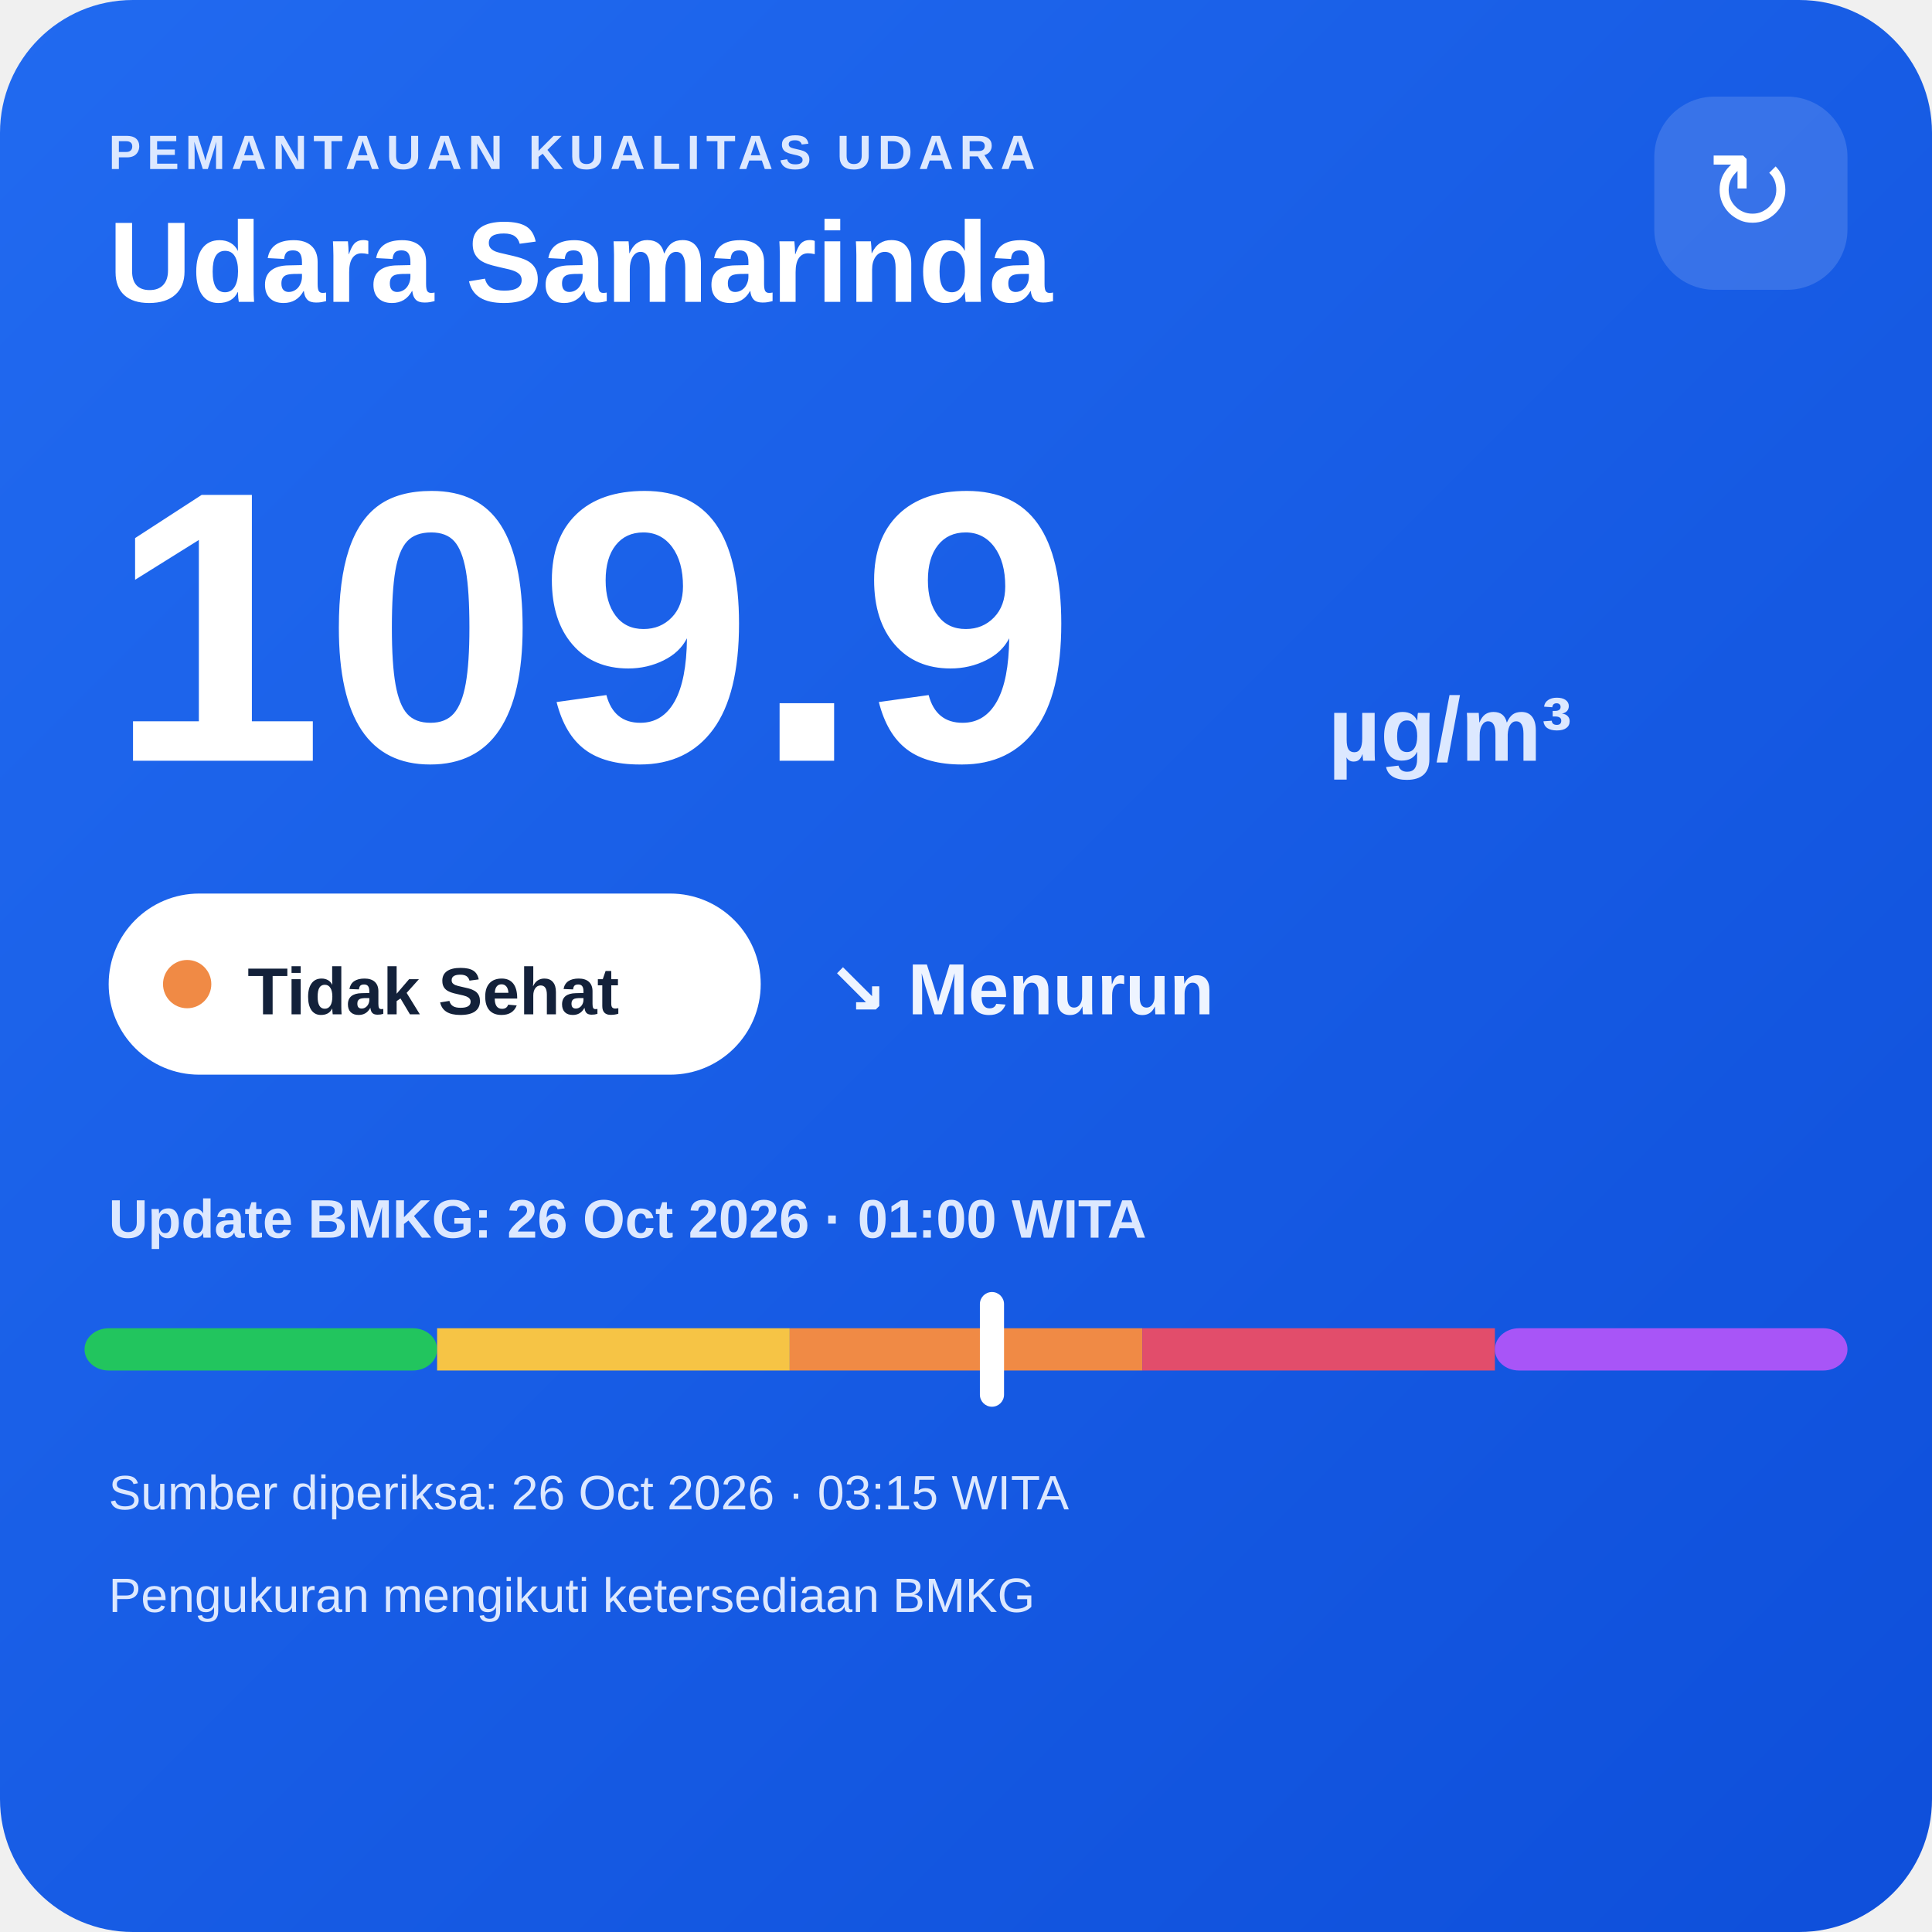
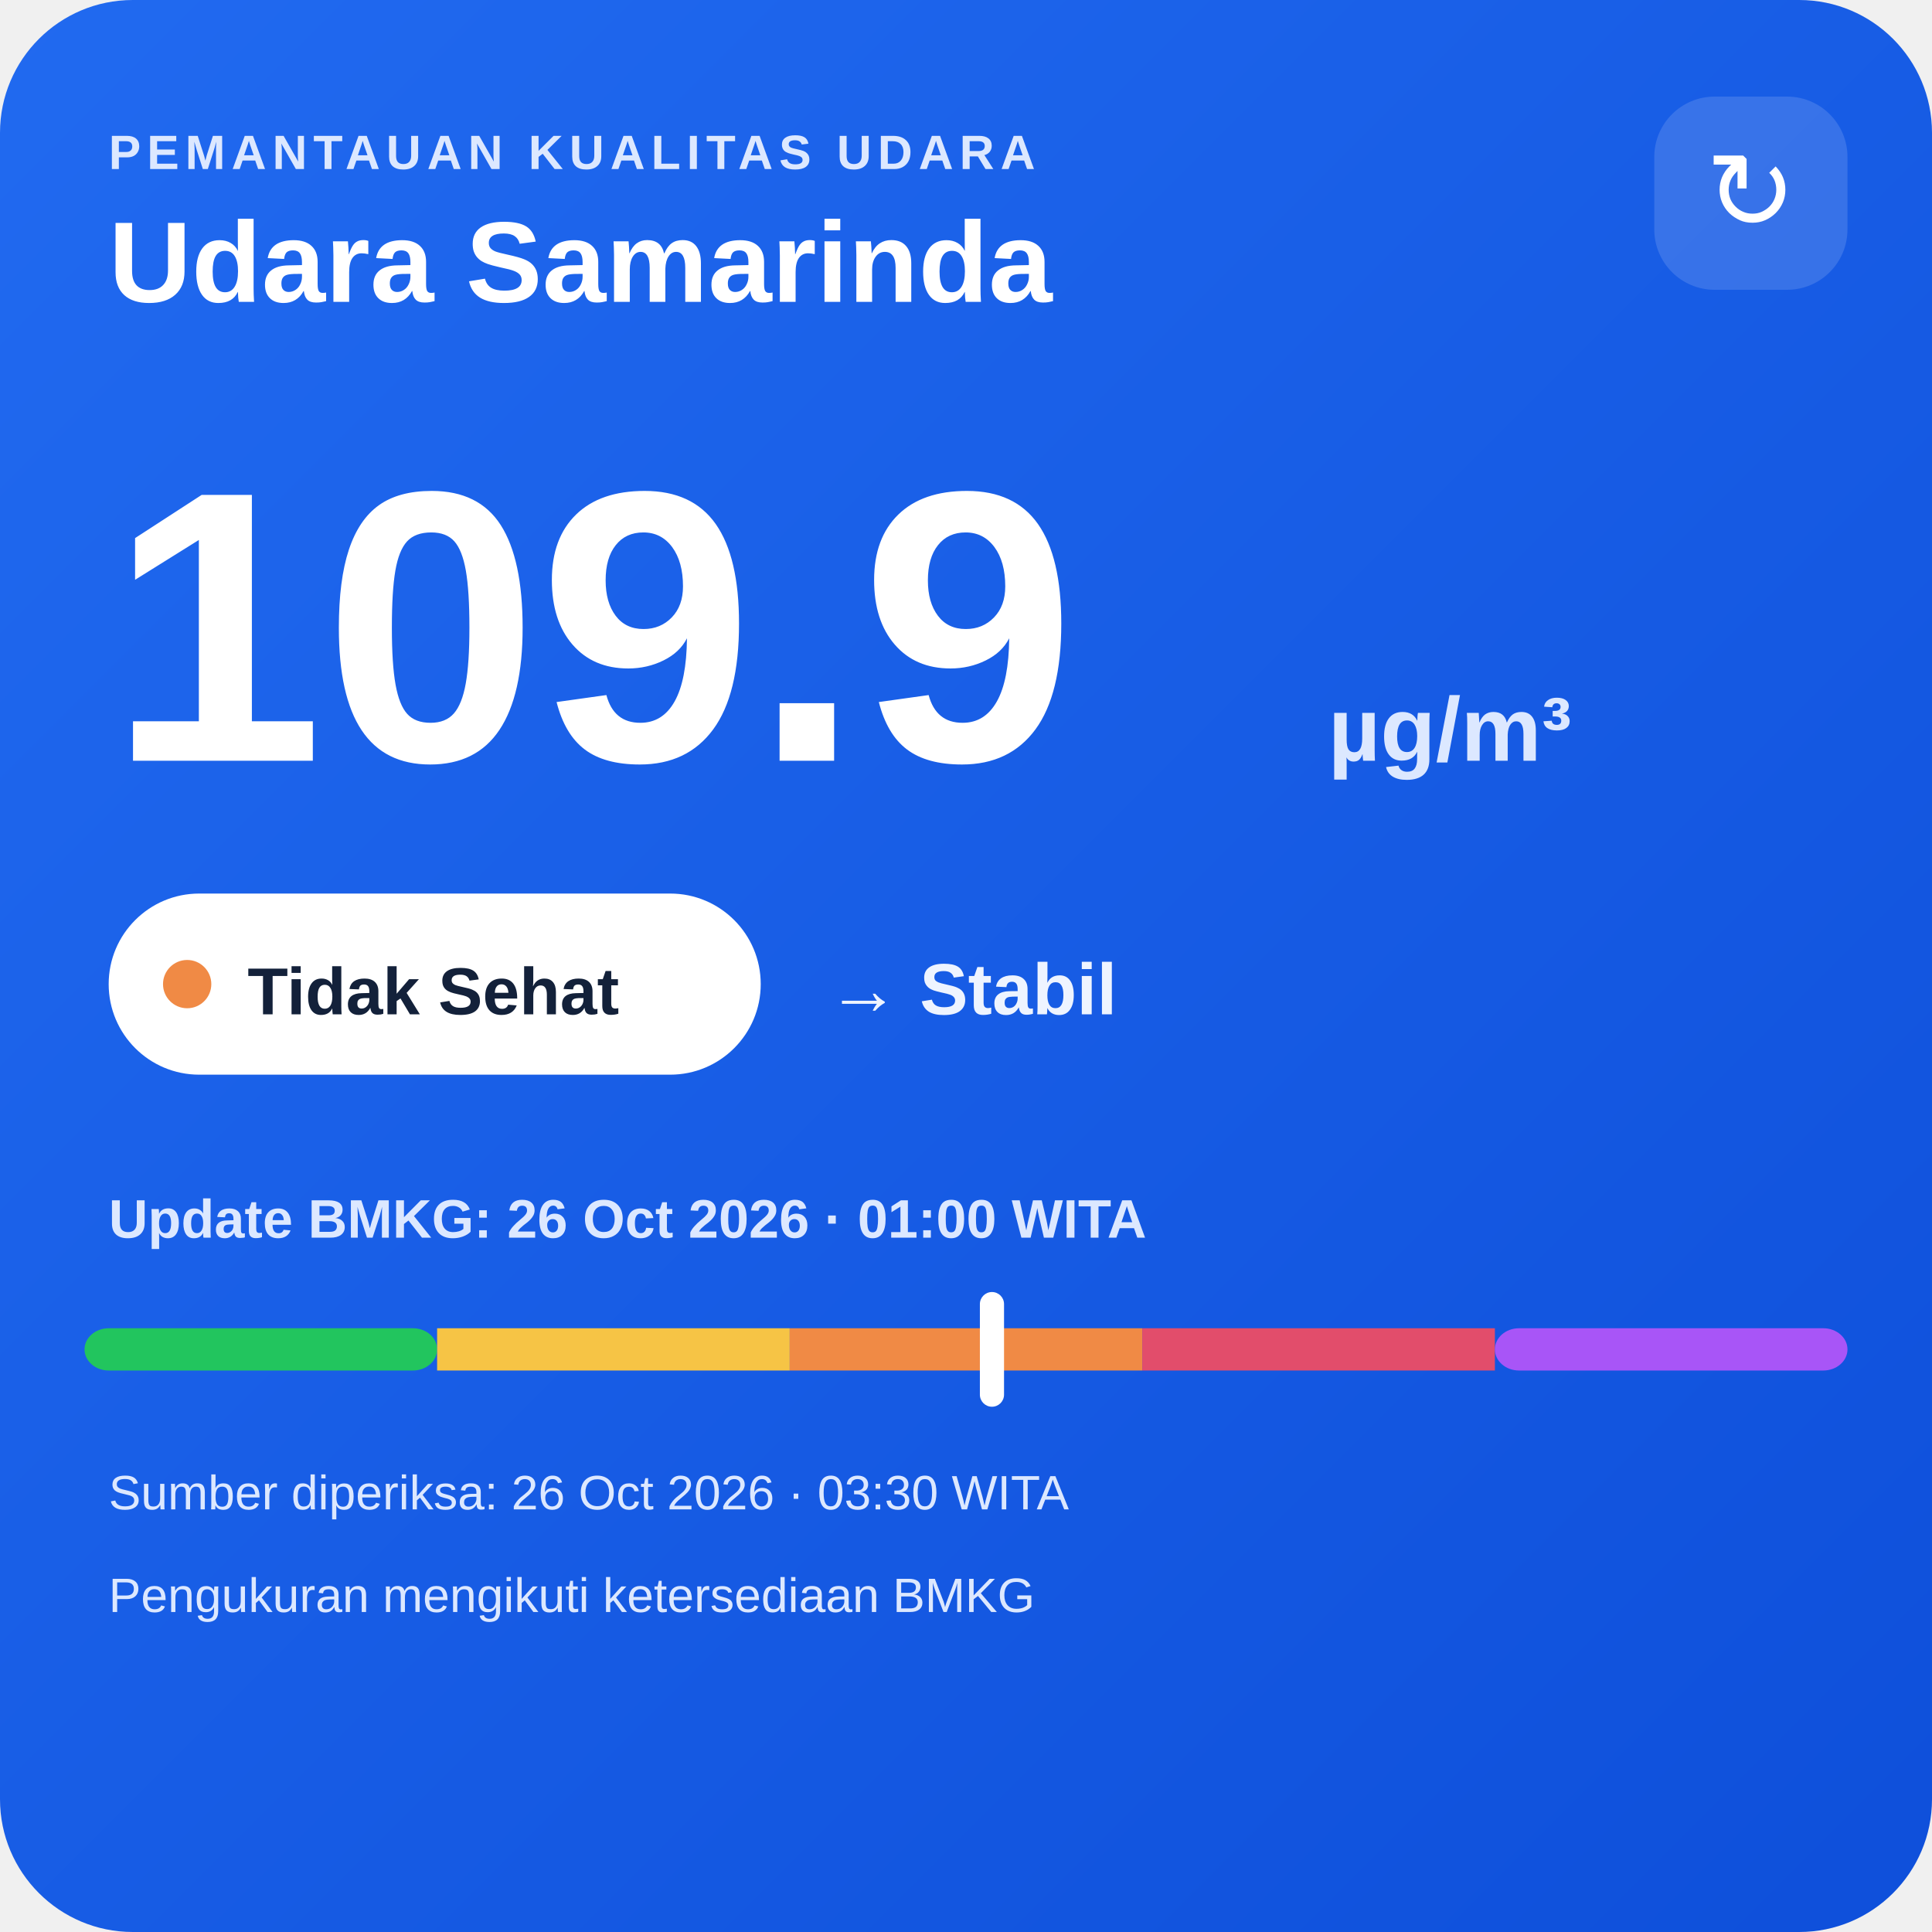
<svg xmlns="http://www.w3.org/2000/svg" width="320" height="320" viewBox="0 0 320 320">
  <defs>
    <linearGradient id="bg" x1="0" y1="0" x2="1" y2="1">
      <stop offset="0" stop-color="#216af0" />
      <stop offset="1" stop-color="#0e4fda" />
    </linearGradient>
  </defs>
  <rect width="320" height="320" rx="22" fill="url(#bg)" />
  <text x="18" y="28" fill="#dce8ff" font-family="Arial,sans-serif" font-size="8" font-weight="700" letter-spacing="1">PEMANTAUAN KUALITAS UDARA</text>
  <text x="18" y="50" fill="#ffffff" font-family="Arial,sans-serif" font-size="19" font-weight="700">Udara Samarinda</text>
  <rect x="274" y="16" width="32" height="32" rx="10" fill="#ffffff" fill-opacity=".14" />
  <text x="290" y="38" text-anchor="middle" fill="#ffffff" font-family="Arial,sans-serif" font-size="18">↻</text>
  <text x="18" y="126" fill="#ffffff" font-family="Arial,sans-serif" font-size="64" font-weight="800">109.9</text>
  <text x="220" y="126" fill="#dce8ff" font-family="Arial,sans-serif" font-size="15" font-weight="700">µg/m³</text>
  <rect x="18" y="148" width="108" height="30" rx="15" fill="#ffffff" />
  <circle cx="31" cy="163" r="4" fill="#f08a45" />
  <text x="41" y="168" fill="#13213a" font-family="Arial,sans-serif" font-size="11" font-weight="700">Tidak Sehat</text>
-   <text x="137" y="168" fill="#eef4ff" font-family="Arial,sans-serif" font-size="12" font-weight="700">↘ Menurun</text>
+   <text x="137" y="168" fill="#eef4ff" font-family="Arial,sans-serif" font-size="12" font-weight="700">→ Stabil</text>
  <text x="18" y="205" fill="#dce8ff" font-family="Arial,sans-serif" font-size="9" font-weight="700">Update BMKG: 26 Oct 2026 · 01:00 WITA</text>
  <rect x="14" y="220" width="58.4" height="7" rx="4" fill="#22c55e" />
  <rect x="72.4" y="220" width="58.4" height="7" fill="#f6c445" />
  <rect x="130.8" y="220" width="58.4" height="7" fill="#f08a45" />
  <rect x="189.2" y="220" width="58.4" height="7" fill="#e24d6b" />
  <rect x="247.6" y="220" width="58.4" height="7" rx="4" fill="#a855f7" />
  <rect x="162.3" y="214" width="4" height="19" rx="2" fill="#ffffff" />
-   <text x="18" y="250" fill="#dce8ff" font-family="Arial,sans-serif" font-size="8">Sumber diperiksa: 26 Oct 2026 · 03:15 WITA</text>
+   <text x="18" y="250" fill="#dce8ff" font-family="Arial,sans-serif" font-size="8">Sumber diperiksa: 26 Oct 2026 · 03:30 WITA</text>
  <text x="18" y="267" fill="#dce8ff" font-family="Arial,sans-serif" font-size="8">Pengukuran mengikuti ketersediaan BMKG</text>
</svg>
